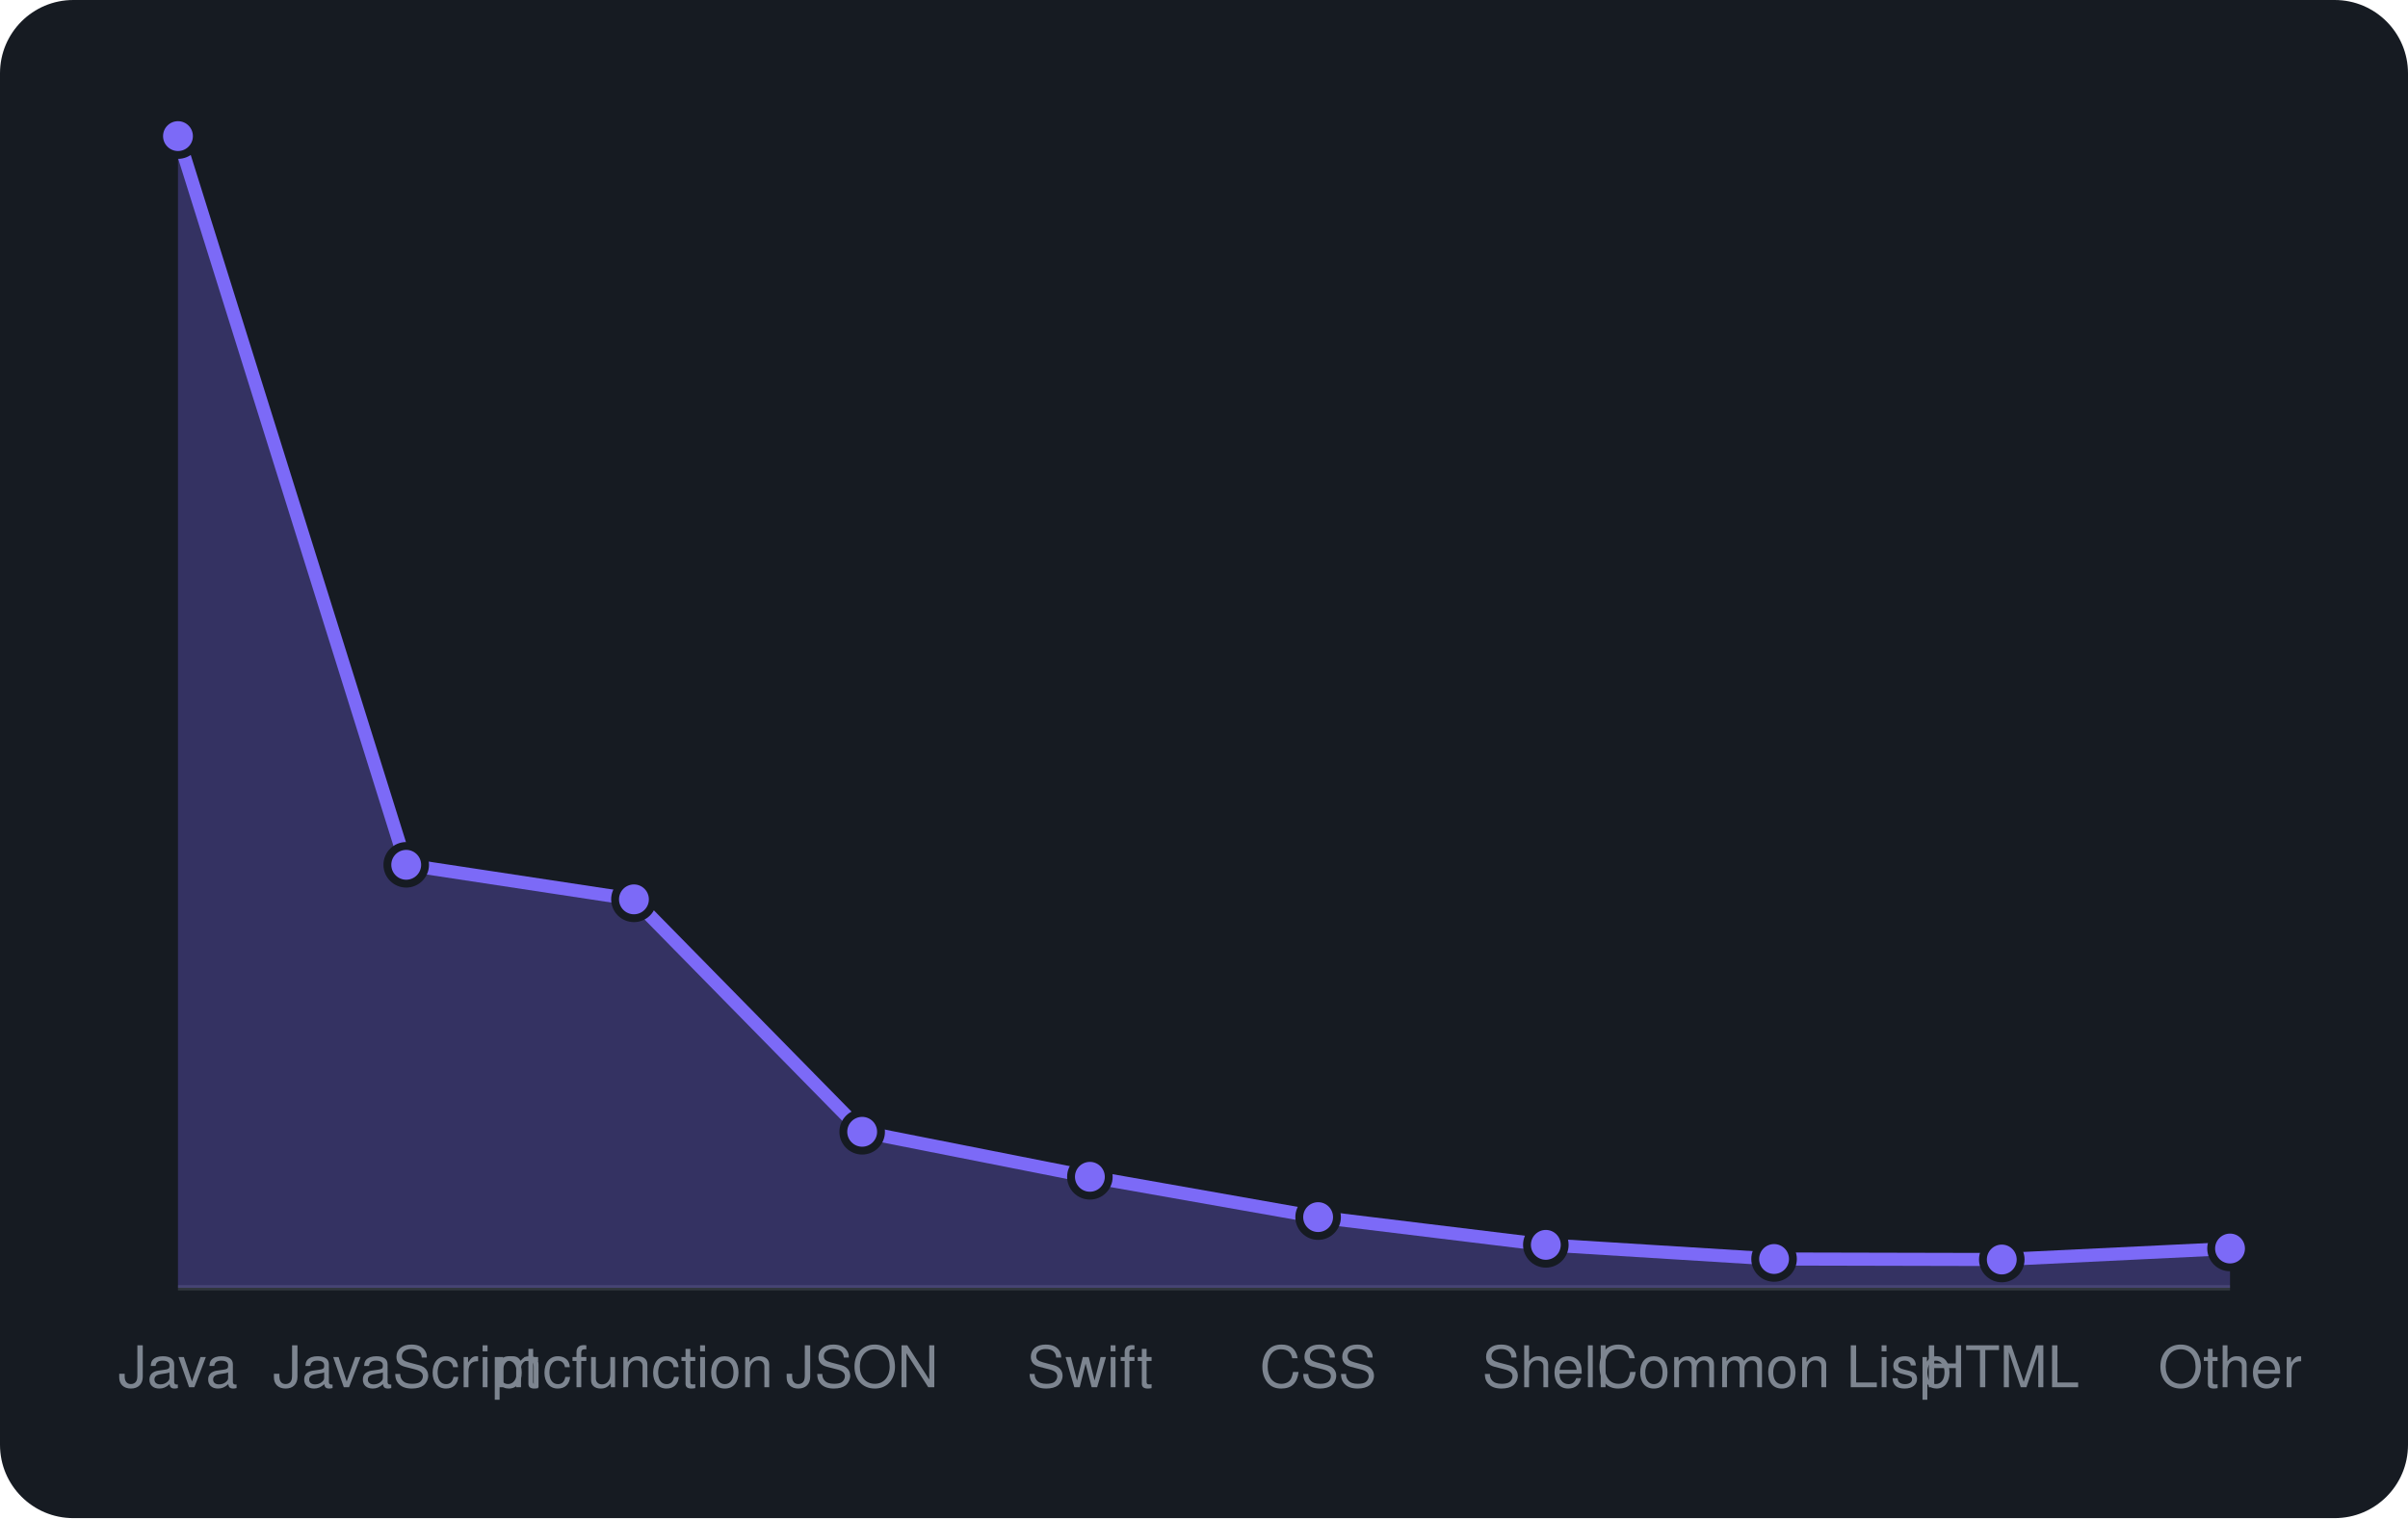
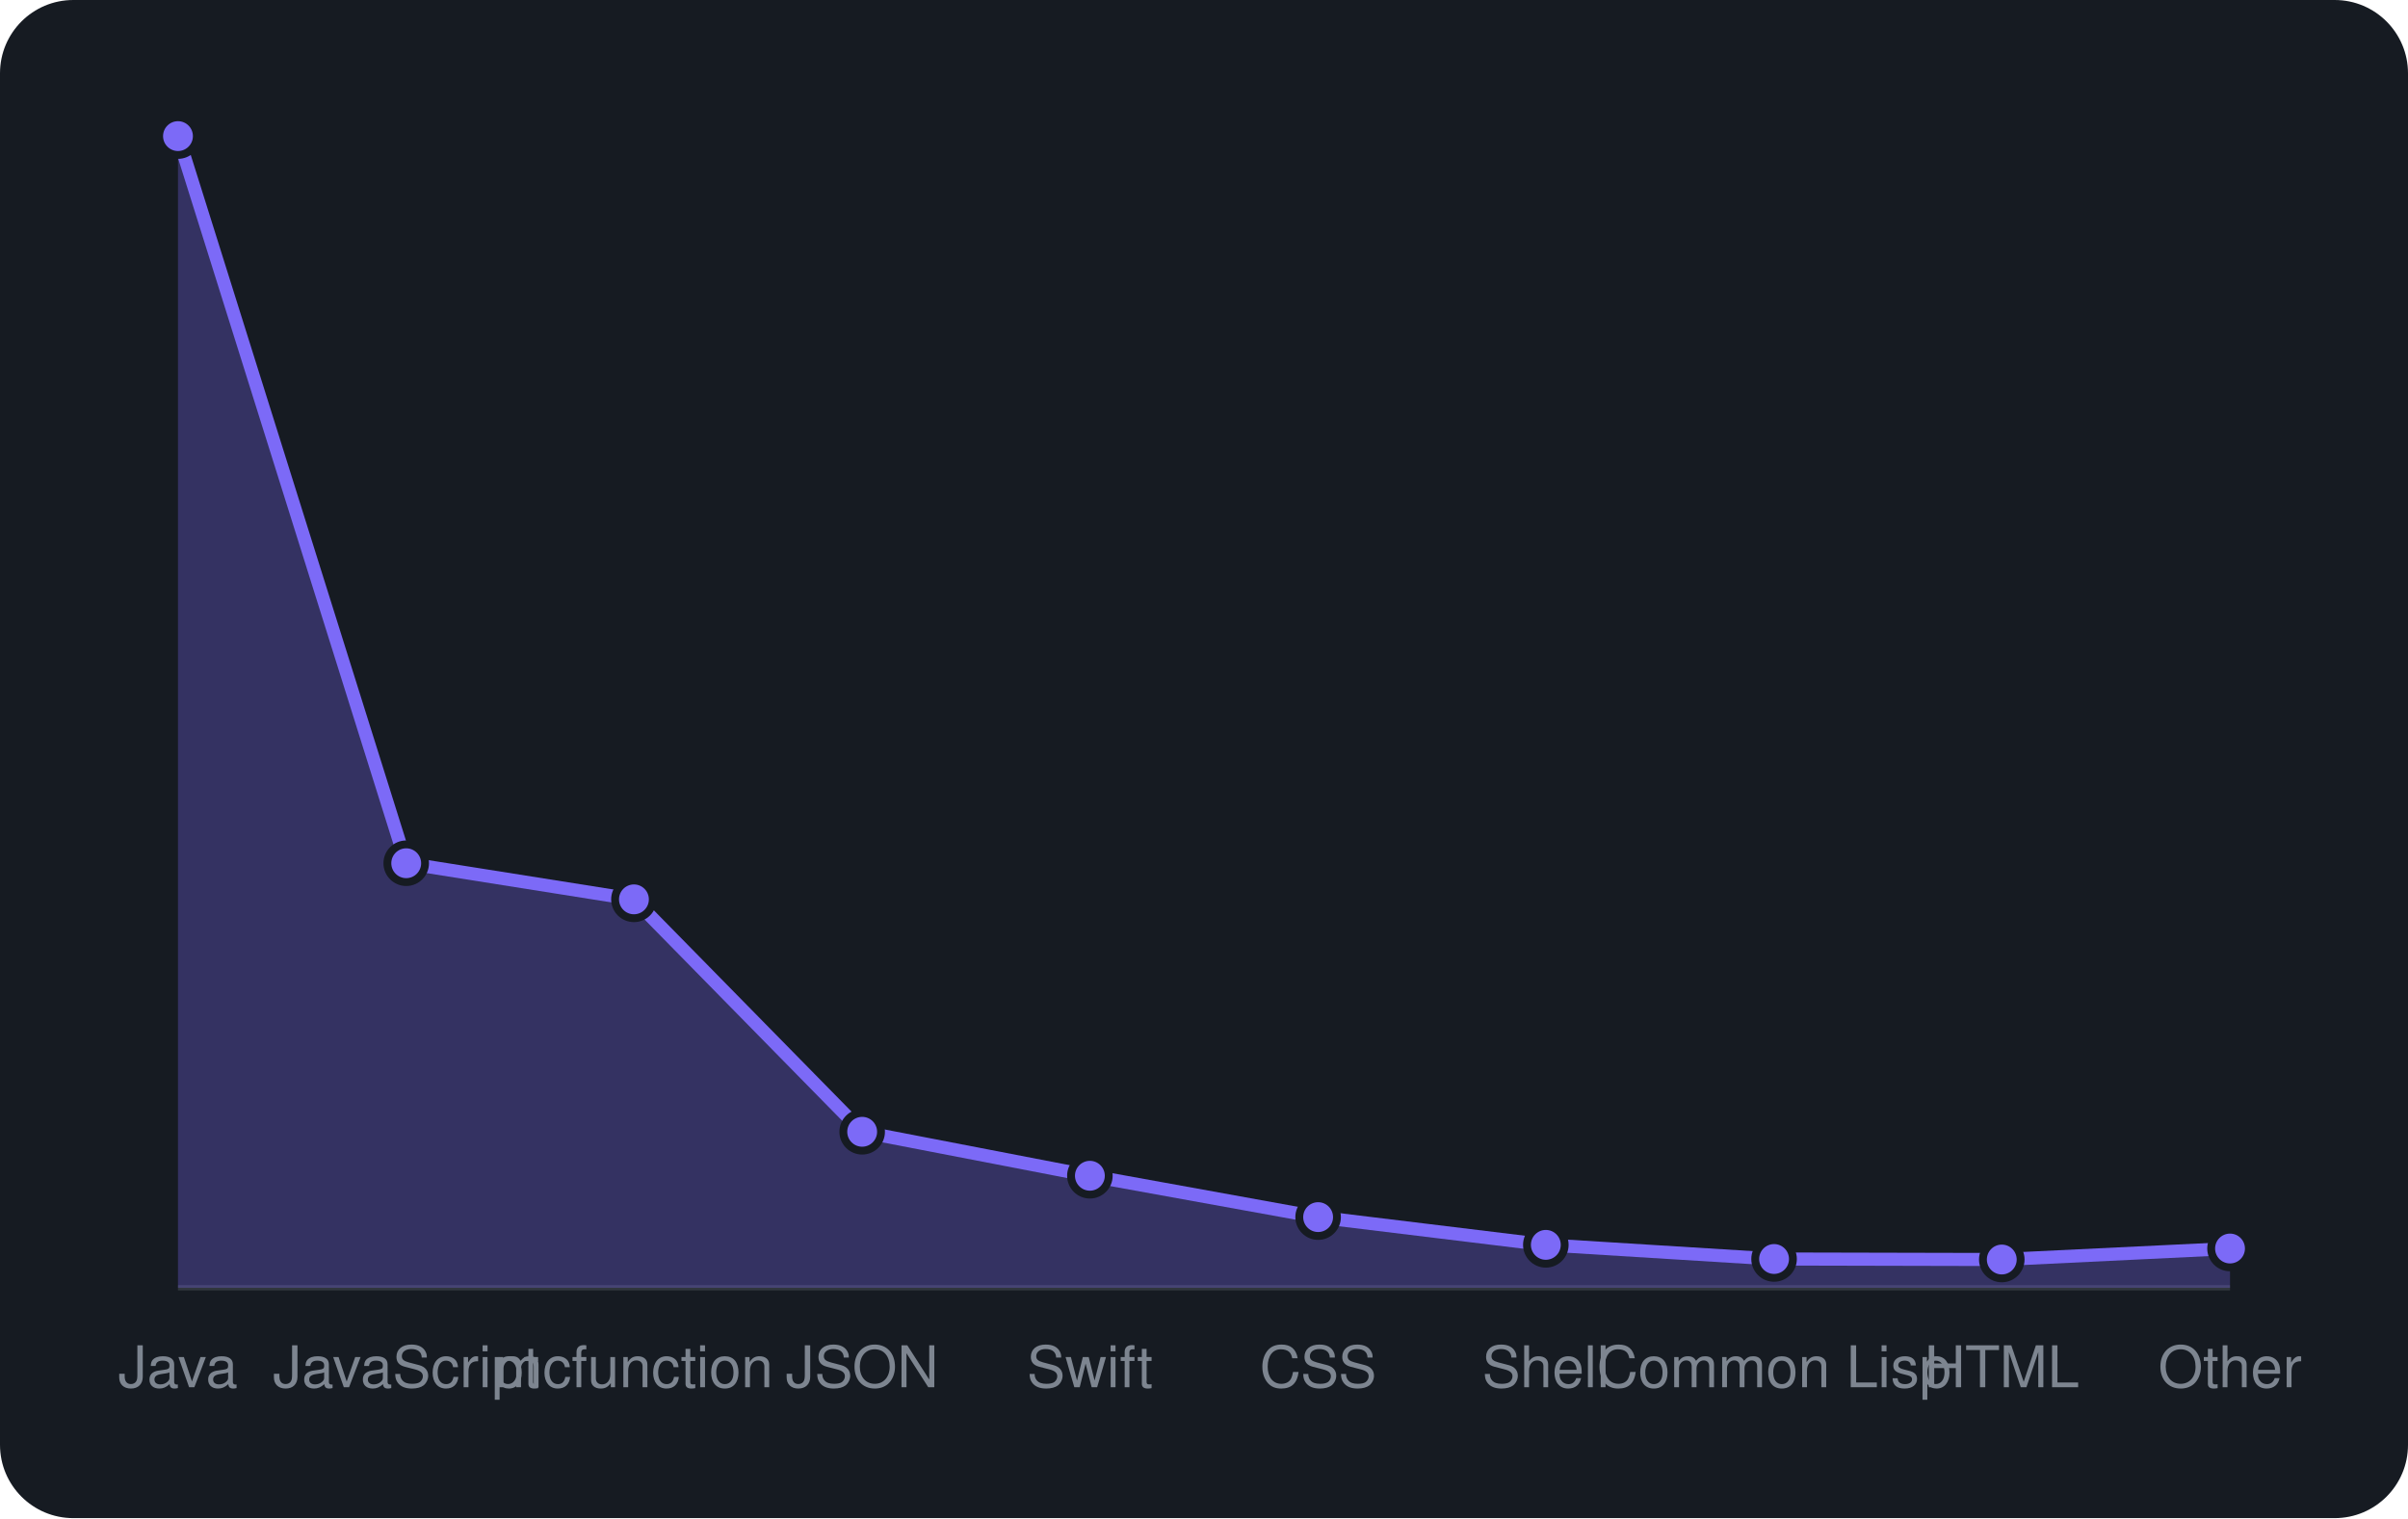
<svg xmlns="http://www.w3.org/2000/svg" viewBox="0 0 460 290" width="460" height="290" font-family="-apple-system,BlinkMacSystemFont,'Segoe UI',Helvetica,Arial,sans-serif">
  <rect width="460" height="290" rx="14" fill="#161b22" />
  <line x1="34" y1="246" x2="426" y2="246" stroke="#30363d" />
-   <path d="M34.0 246 L34.0 26.0L77.6 165.2L121.1 171.8L164.7 216.2L208.2 224.8L251.8 232.5L295.3 237.8L338.9 240.5L382.4 240.6L426.0 238.5 L426.0 246 Z" fill="rgba(124,106,247,0.3)" />
-   <path d="M34.0 26.0L77.6 165.2L121.1 171.8L164.7 216.2L208.2 224.8L251.8 232.5L295.3 237.8L338.9 240.5L382.4 240.6L426.0 238.5" fill="none" stroke="#7c6af7" stroke-width="2.5" stroke-linejoin="round" />
+   <path d="M34.0 246 L34.0 26.0L77.6 164.9L121.1 171.8L164.7 216.2L208.2 224.6L251.8 232.5L295.3 237.8L338.9 240.5L382.4 240.6L426.0 238.5 L426.0 246 Z" fill="rgba(124,106,247,0.3)" />
+   <path d="M34.0 26.0L77.6 164.9L121.1 171.8L164.7 216.2L208.2 224.6L251.8 232.5L295.3 237.8L338.9 240.5L382.4 240.6L426.0 238.5" fill="none" stroke="#7c6af7" stroke-width="2.5" stroke-linejoin="round" />
  <circle cx="34.0" cy="26.0" r="3.6" fill="#7c6af7" stroke="#161b22" stroke-width="1.5" />
-   <circle cx="77.6" cy="165.2" r="3.6" fill="#7c6af7" stroke="#161b22" stroke-width="1.5" />
+   <circle cx="77.6" cy="164.9" r="3.6" fill="#7c6af7" stroke="#161b22" stroke-width="1.5" />
  <circle cx="121.1" cy="171.8" r="3.6" fill="#7c6af7" stroke="#161b22" stroke-width="1.5" />
  <circle cx="164.7" cy="216.2" r="3.6" fill="#7c6af7" stroke="#161b22" stroke-width="1.5" />
-   <circle cx="208.2" cy="224.8" r="3.6" fill="#7c6af7" stroke="#161b22" stroke-width="1.5" />
+   <circle cx="208.2" cy="224.6" r="3.6" fill="#7c6af7" stroke="#161b22" stroke-width="1.5" />
  <circle cx="251.8" cy="232.5" r="3.6" fill="#7c6af7" stroke="#161b22" stroke-width="1.5" />
  <circle cx="295.3" cy="237.8" r="3.6" fill="#7c6af7" stroke="#161b22" stroke-width="1.5" />
  <circle cx="338.9" cy="240.5" r="3.6" fill="#7c6af7" stroke="#161b22" stroke-width="1.5" />
  <circle cx="382.4" cy="240.6" r="3.6" fill="#7c6af7" stroke="#161b22" stroke-width="1.5" />
  <circle cx="426.0" cy="238.5" r="3.6" fill="#7c6af7" stroke="#161b22" stroke-width="1.5" />
  <text x="34.0" y="265" text-anchor="middle" font-size="11" fill="#7d8590">Java</text>
  <text x="77.6" y="265" text-anchor="middle" font-size="11" fill="#7d8590">JavaScript</text>
  <text x="121.1" y="265" text-anchor="middle" font-size="11" fill="#7d8590">mcfunction</text>
  <text x="164.7" y="265" text-anchor="middle" font-size="11" fill="#7d8590">JSON</text>
  <text x="208.2" y="265" text-anchor="middle" font-size="11" fill="#7d8590">Swift</text>
  <text x="251.8" y="265" text-anchor="middle" font-size="11" fill="#7d8590">CSS</text>
  <text x="295.3" y="265" text-anchor="middle" font-size="11" fill="#7d8590">Shell</text>
  <text x="338.9" y="265" text-anchor="middle" font-size="11" fill="#7d8590">Common Lisp</text>
  <text x="382.4" y="265" text-anchor="middle" font-size="11" fill="#7d8590">HTML</text>
  <text x="426.0" y="265" text-anchor="middle" font-size="11" fill="#7d8590">Other</text>
</svg>
